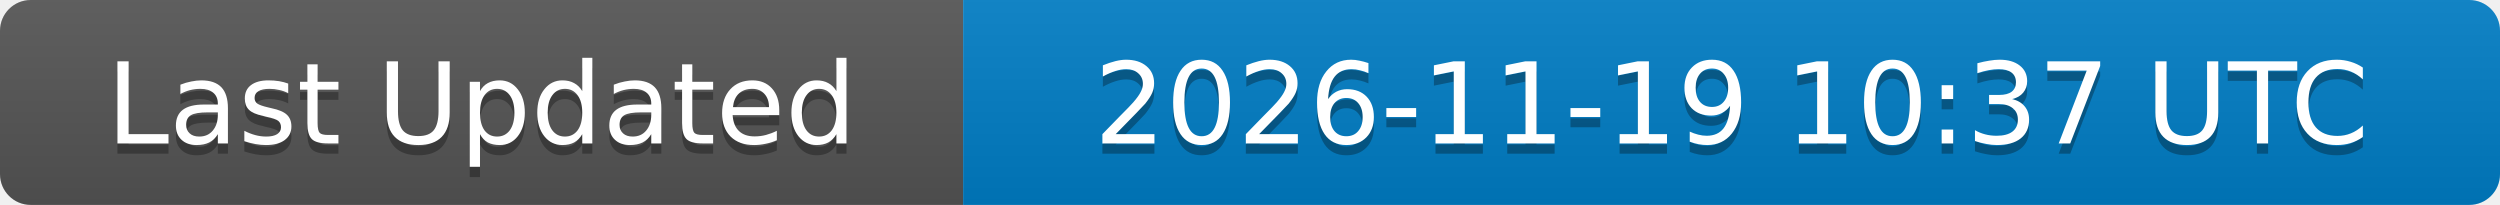
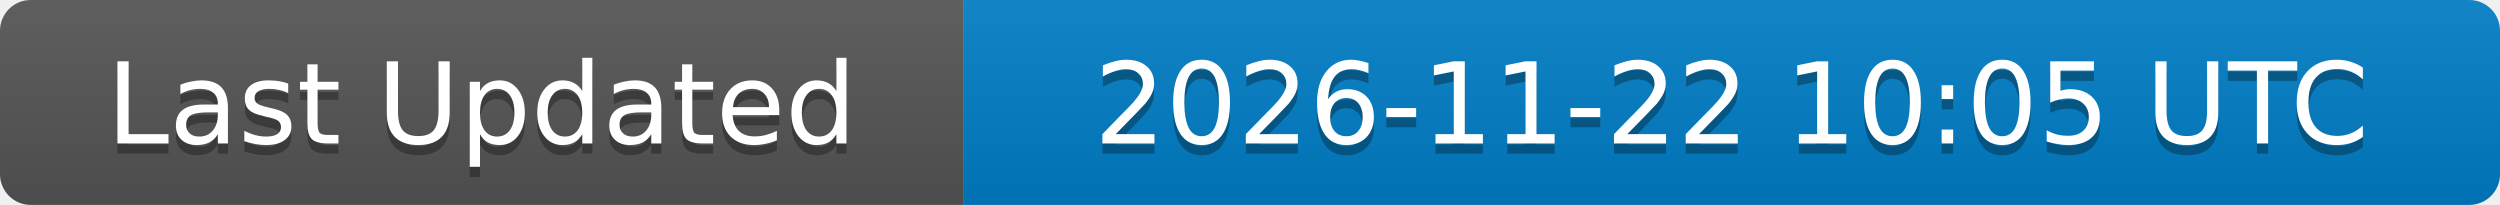
<svg xmlns="http://www.w3.org/2000/svg" width="244" height="20">
  <linearGradient id="b" x2="0" y2="100%">
    <stop offset="0" stop-color="#bbb" stop-opacity=".1" />
    <stop offset="1" stop-opacity=".1" />
  </linearGradient>
  <clipPath id="a">
    <rect width="244" height="20" rx="3" fill="#fff" />
  </clipPath>
  <g clip-path="url(#a)">
    <rect width="94" height="20" fill="#555" />
    <rect x="94" width="150" height="20" fill="#007ec6" />
    <rect width="244" height="20" fill="url(#b)" />
  </g>
  <g fill="#fff" text-anchor="middle" font-family="DejaVu Sans,Verdana,Geneva,sans-serif" font-size="11">
    <text x="47" y="15" fill="#010101" fill-opacity=".3">Last Updated</text>
    <text x="47" y="14">Last Updated</text>
-     <text x="169" y="15" fill="#010101" fill-opacity=".3">2026-11-19 10:37 UTC</text>
-     <text x="169" y="14">2026-11-19 10:37 UTC</text>
+     <text x="169" y="15" fill="#010101" fill-opacity=".3">2026-11-22 10:05 UTC</text>
+     <text x="169" y="14">2026-11-22 10:05 UTC</text>
  </g>
</svg>
